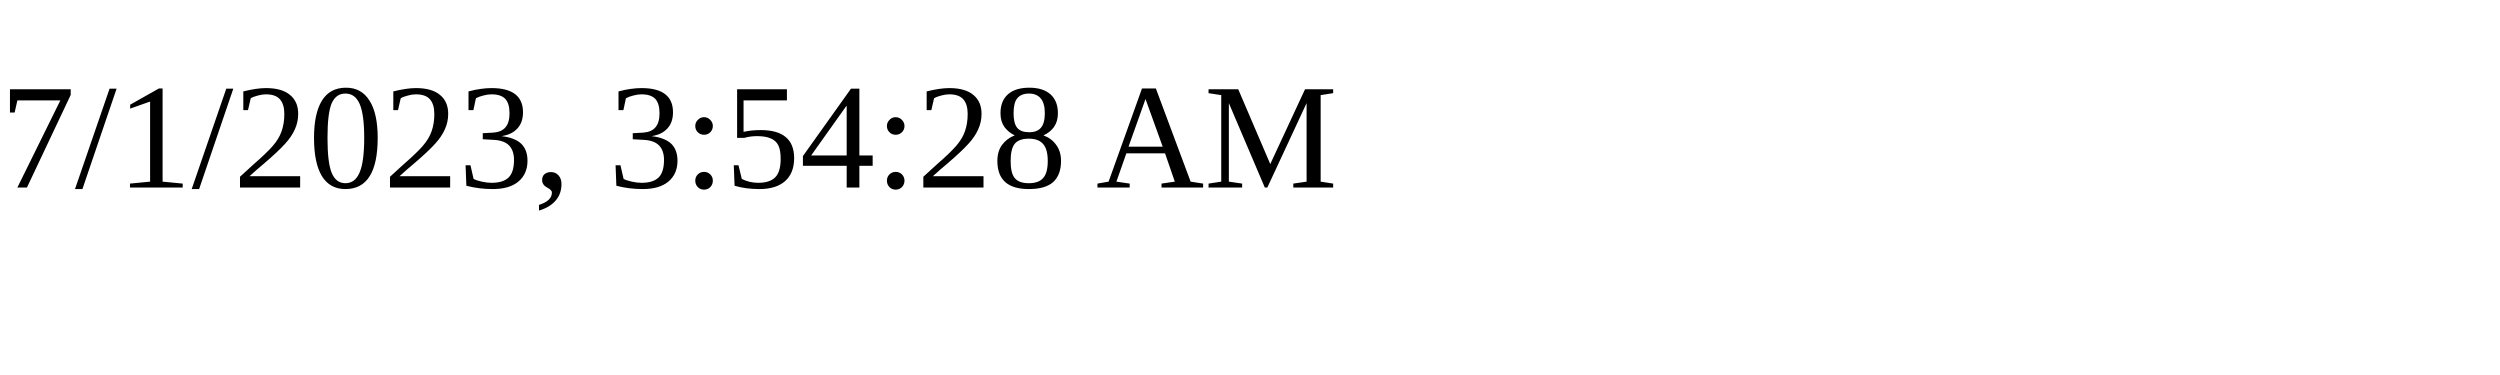
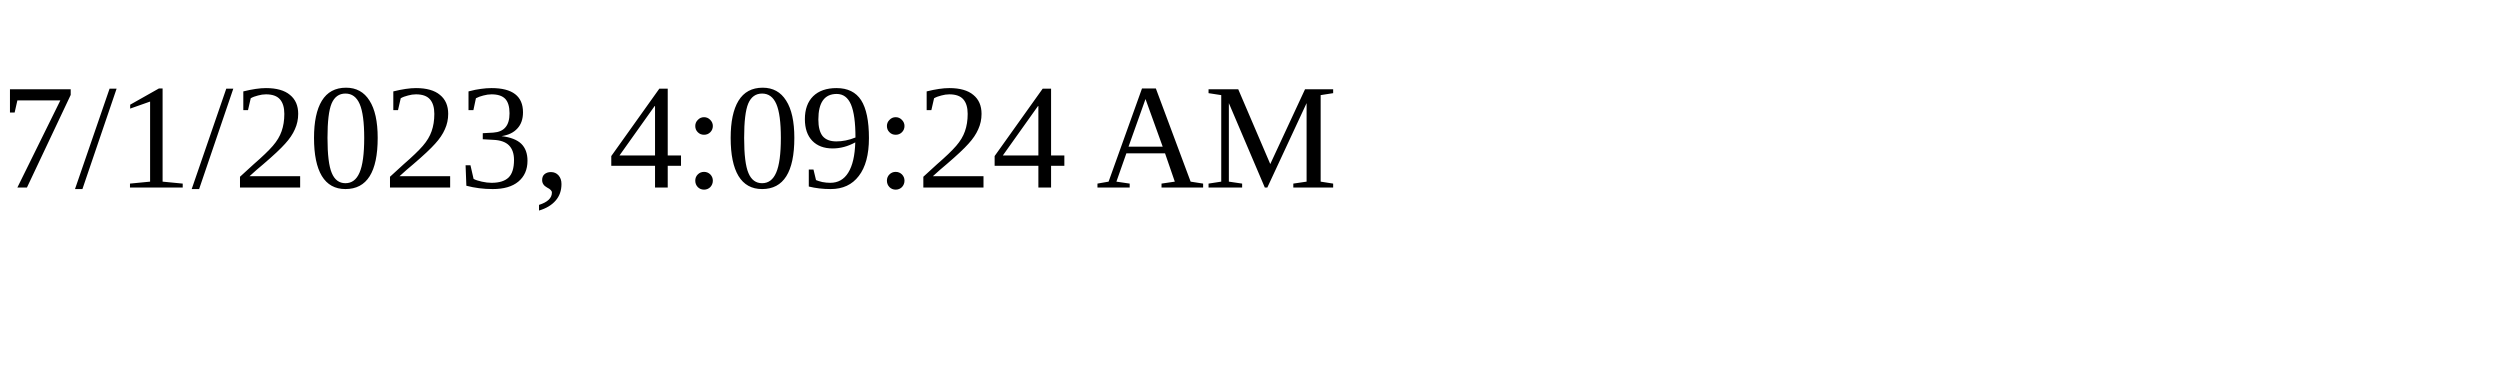
<svg xmlns="http://www.w3.org/2000/svg" height="30" width="200">
-   <text x="0" y="15">7/1/2023, 3:54:28 AM</text>
+   <text x="0" y="15">7/1/2023, 4:09:24 AM</text>
</svg>
